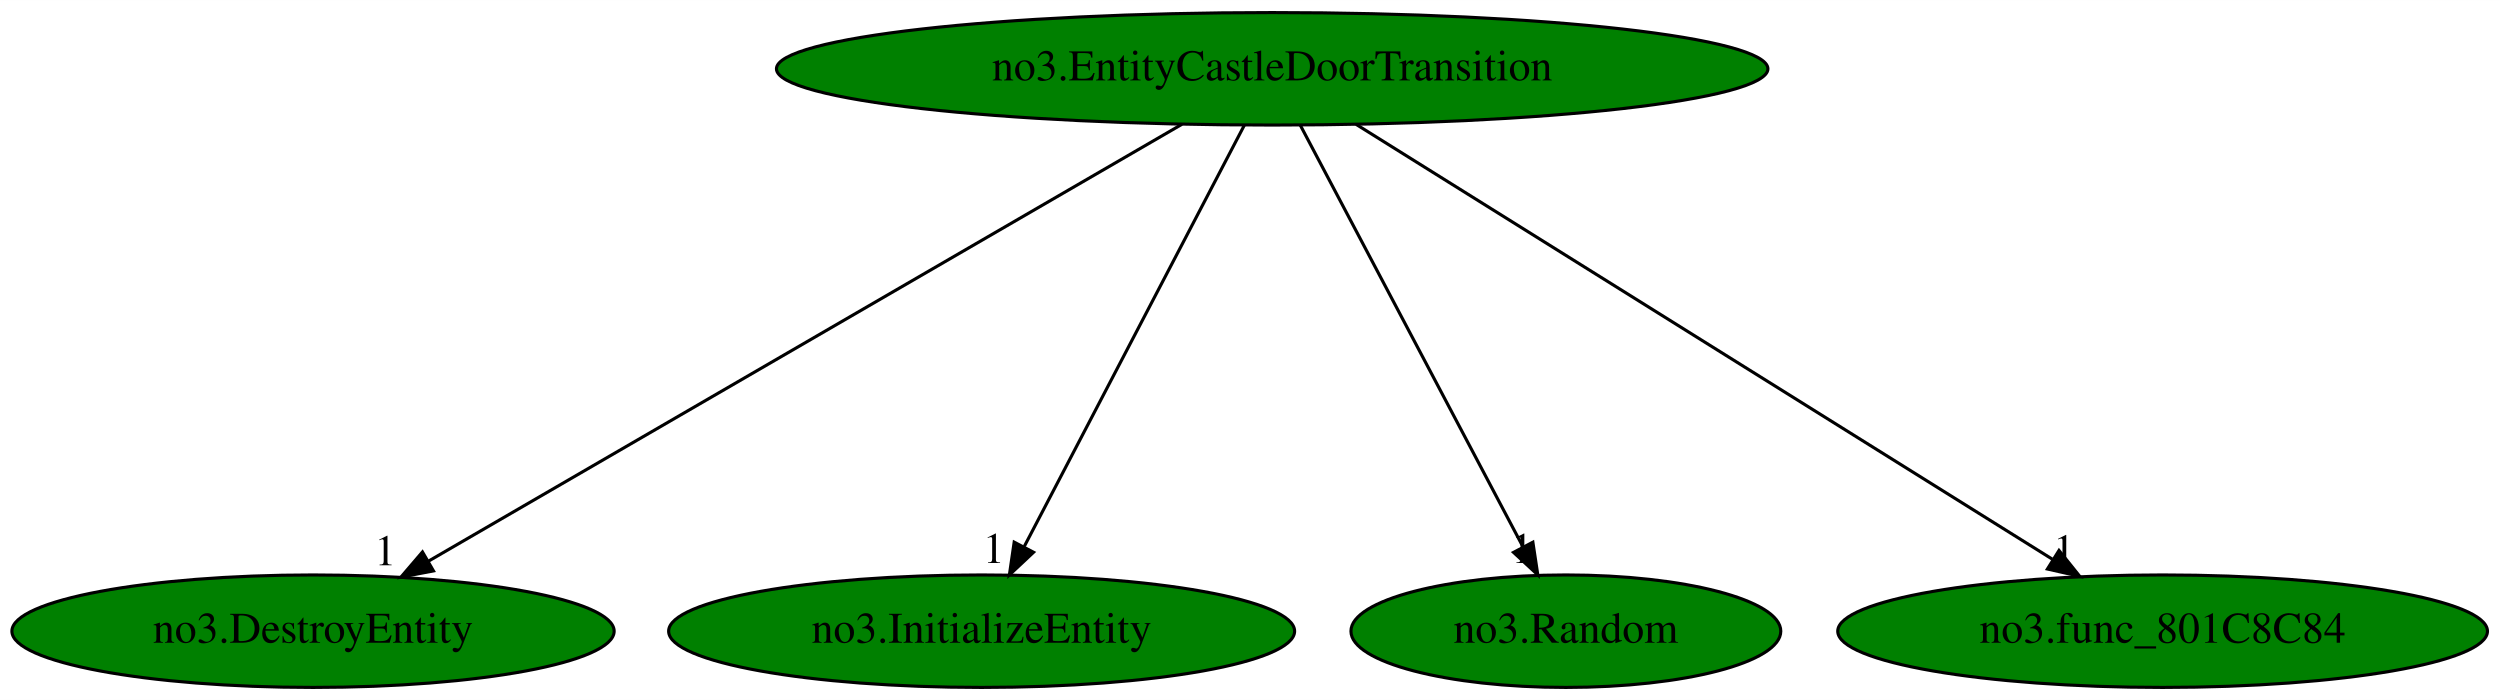
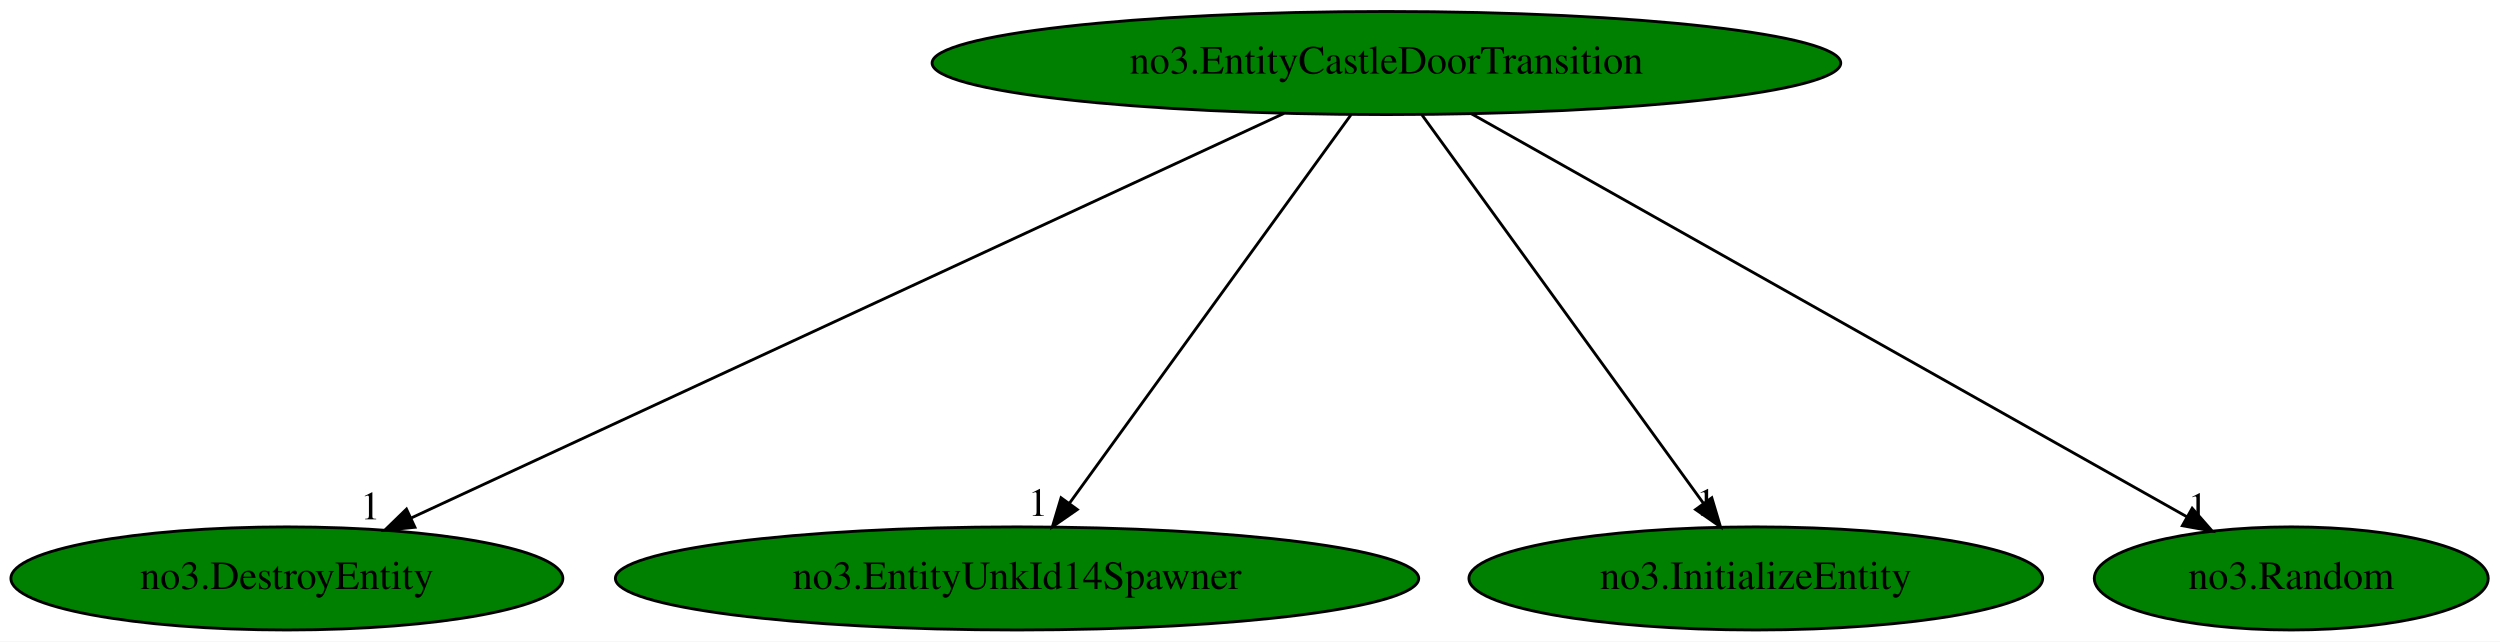
- <svg xmlns="http://www.w3.org/2000/svg" xmlns:xlink="http://www.w3.org/1999/xlink" width="800pt" height="224pt" viewBox="0.00 0.00 800.18 224.00">
+ <svg xmlns="http://www.w3.org/2000/svg" xmlns:xlink="http://www.w3.org/1999/xlink" width="873pt" height="224pt" viewBox="0.00 0.00 873.09 224.00">
  <g id="graph0" class="graph" transform="scale(1 1) rotate(0) translate(4 220)">
-     <polygon fill="white" stroke="transparent" points="-4,4 -4,-220 796.18,-220 796.18,4 -4,4" />
+     <polygon fill="white" stroke="transparent" points="-4,4 -4,-220 869.09,-220 869.09,4 -4,4" />
    <g id="node1" class="node">
-       <ellipse fill="green" stroke="black" cx="403.19" cy="-198" rx="158.67" ry="18" />
-       <text text-anchor="middle" x="403.19" y="-194.3" font-family="Times,serif" font-size="14.00">no3.EntityCastleDoorTransition</text>
+       <ellipse fill="green" stroke="black" cx="480.19" cy="-198" rx="158.67" ry="18" />
+       <text text-anchor="middle" x="480.19" y="-194.3" font-family="Times,serif" font-size="14.00">no3.EntityCastleDoorTransition</text>
    </g>
    <g id="node2" class="node">
      <g id="a_node2">
        <a xlink:href="no3.DestroyEntity.svg" xlink:title="no3.DestroyEntity">
          <ellipse fill="green" stroke="black" cx="96.19" cy="-18" rx="96.38" ry="18" />
          <text text-anchor="middle" x="96.19" y="-14.3" font-family="Times,serif" font-size="14.00">no3.DestroyEntity</text>
        </a>
      </g>
    </g>
    <g id="edge1" class="edge">
-       <path fill="none" stroke="black" d="M374.31,-180.25C318.26,-147.75 194.81,-76.18 132.99,-40.33" />
-       <polygon fill="black" stroke="black" points="134.74,-37.3 124.33,-35.31 131.22,-43.36 134.74,-37.3" />
-       <text text-anchor="middle" x="119.33" y="-39.11" font-family="Times,serif" font-size="14.00">1</text>
+       <path fill="none" stroke="black" d="M444.41,-180.41C373.7,-147.64 216.32,-74.68 139.73,-39.18" />
+       <polygon fill="black" stroke="black" points="140.91,-35.87 130.36,-34.84 137.96,-42.22 140.91,-35.87" />
+       <text text-anchor="middle" x="125.36" y="-38.64" font-family="Times,serif" font-size="14.00">1</text>
    </g>
    <g id="node3" class="node">
      <g id="a_node3">
-         <a xlink:href="no3.InitializeEntity.svg" xlink:title="no3.InitializeEntity">
-           <ellipse fill="green" stroke="black" cx="310.19" cy="-18" rx="100.18" ry="18" />
-           <text text-anchor="middle" x="310.19" y="-14.3" font-family="Times,serif" font-size="14.00">no3.InitializeEntity</text>
+         <a xlink:href="no3.EntityUnkId14Spawner.svg" xlink:title="no3.EntityUnkId14Spawner">
+           <ellipse fill="green" stroke="black" cx="351.19" cy="-18" rx="140.28" ry="18" />
+           <text text-anchor="middle" x="351.19" y="-14.3" font-family="Times,serif" font-size="14.00">no3.EntityUnkId14Spawner</text>
        </a>
      </g>
    </g>
    <g id="edge2" class="edge">
-       <path fill="none" stroke="black" d="M394.27,-179.93C377.96,-148.7 343.2,-82.17 323.87,-45.18" />
-       <polygon fill="black" stroke="black" points="326.81,-43.26 319.08,-36.02 320.61,-46.5 326.81,-43.26" />
-       <text text-anchor="middle" x="314.08" y="-39.82" font-family="Times,serif" font-size="14.00">1</text>
+       <path fill="none" stroke="black" d="M467.82,-179.93C445,-148.43 396.15,-81.03 369.48,-44.24" />
+       <polygon fill="black" stroke="black" points="372.23,-42.06 363.52,-36.02 366.56,-46.17 372.23,-42.06" />
+       <text text-anchor="middle" x="358.52" y="-39.82" font-family="Times,serif" font-size="14.00">1</text>
    </g>
    <g id="node4" class="node">
      <g id="a_node4">
-         <a xlink:href="no3.Random.svg" xlink:title="no3.Random">
-           <ellipse fill="green" stroke="black" cx="497.19" cy="-18" rx="68.79" ry="18" />
-           <text text-anchor="middle" x="497.19" y="-14.3" font-family="Times,serif" font-size="14.00">no3.Random</text>
+         <a xlink:href="no3.InitializeEntity.svg" xlink:title="no3.InitializeEntity">
+           <ellipse fill="green" stroke="black" cx="609.19" cy="-18" rx="100.18" ry="18" />
+           <text text-anchor="middle" x="609.19" y="-14.3" font-family="Times,serif" font-size="14.00">no3.InitializeEntity</text>
        </a>
      </g>
    </g>
    <g id="edge3" class="edge">
-       <path fill="none" stroke="black" d="M412.2,-179.93C428.7,-148.7 463.83,-82.17 483.37,-45.18" />
-       <polygon fill="black" stroke="black" points="486.63,-46.49 488.21,-36.02 480.44,-43.22 486.63,-46.49" />
-       <text text-anchor="middle" x="483.21" y="-39.82" font-family="Times,serif" font-size="14.00">1</text>
+       <path fill="none" stroke="black" d="M492.56,-179.93C515.39,-148.43 564.23,-81.03 590.9,-44.24" />
+       <polygon fill="black" stroke="black" points="593.83,-46.17 596.86,-36.02 588.16,-42.06 593.83,-46.17" />
+       <text text-anchor="middle" x="591.86" y="-39.82" font-family="Times,serif" font-size="14.00">1</text>
    </g>
    <g id="node5" class="node">
      <g id="a_node5">
-         <a xlink:href="no3.func_801C8C84.svg" xlink:title="no3.func_801C8C84">
-           <ellipse fill="green" stroke="black" cx="688.19" cy="-18" rx="103.98" ry="18" />
-           <text text-anchor="middle" x="688.19" y="-14.3" font-family="Times,serif" font-size="14.00">no3.func_801C8C84</text>
+         <a xlink:href="no3.Random.svg" xlink:title="no3.Random">
+           <ellipse fill="green" stroke="black" cx="796.19" cy="-18" rx="68.79" ry="18" />
+           <text text-anchor="middle" x="796.19" y="-14.3" font-family="Times,serif" font-size="14.00">no3.Random</text>
        </a>
      </g>
    </g>
    <g id="edge4" class="edge">
-       <path fill="none" stroke="black" d="M430,-180.25C481.7,-147.97 595.12,-77.13 652.88,-41.05" />
-       <polygon fill="black" stroke="black" points="655.03,-43.84 661.66,-35.57 651.32,-37.9 655.03,-43.84" />
-       <text text-anchor="middle" x="656.66" y="-39.37" font-family="Times,serif" font-size="14.00">1</text>
+       <path fill="none" stroke="black" d="M509.92,-180.25C568.06,-147.51 696.62,-75.09 759.76,-39.52" />
+       <polygon fill="black" stroke="black" points="761.59,-42.51 768.58,-34.55 758.15,-36.41 761.59,-42.51" />
+       <text text-anchor="middle" x="763.58" y="-38.35" font-family="Times,serif" font-size="14.00">1</text>
    </g>
  </g>
</svg>
